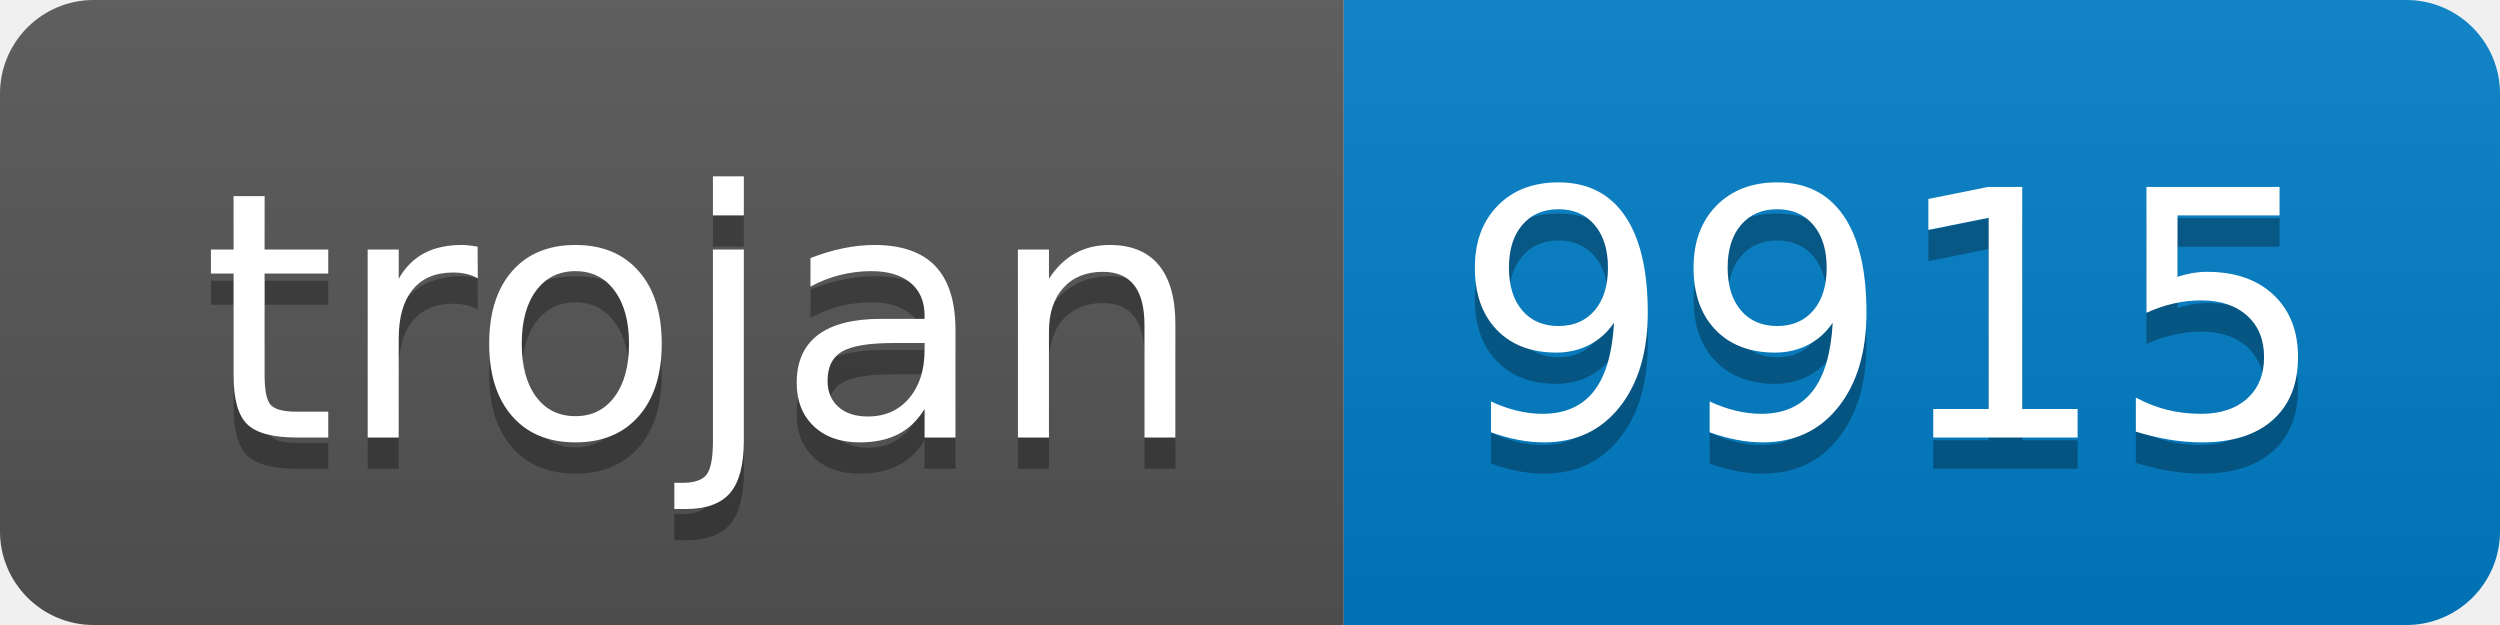
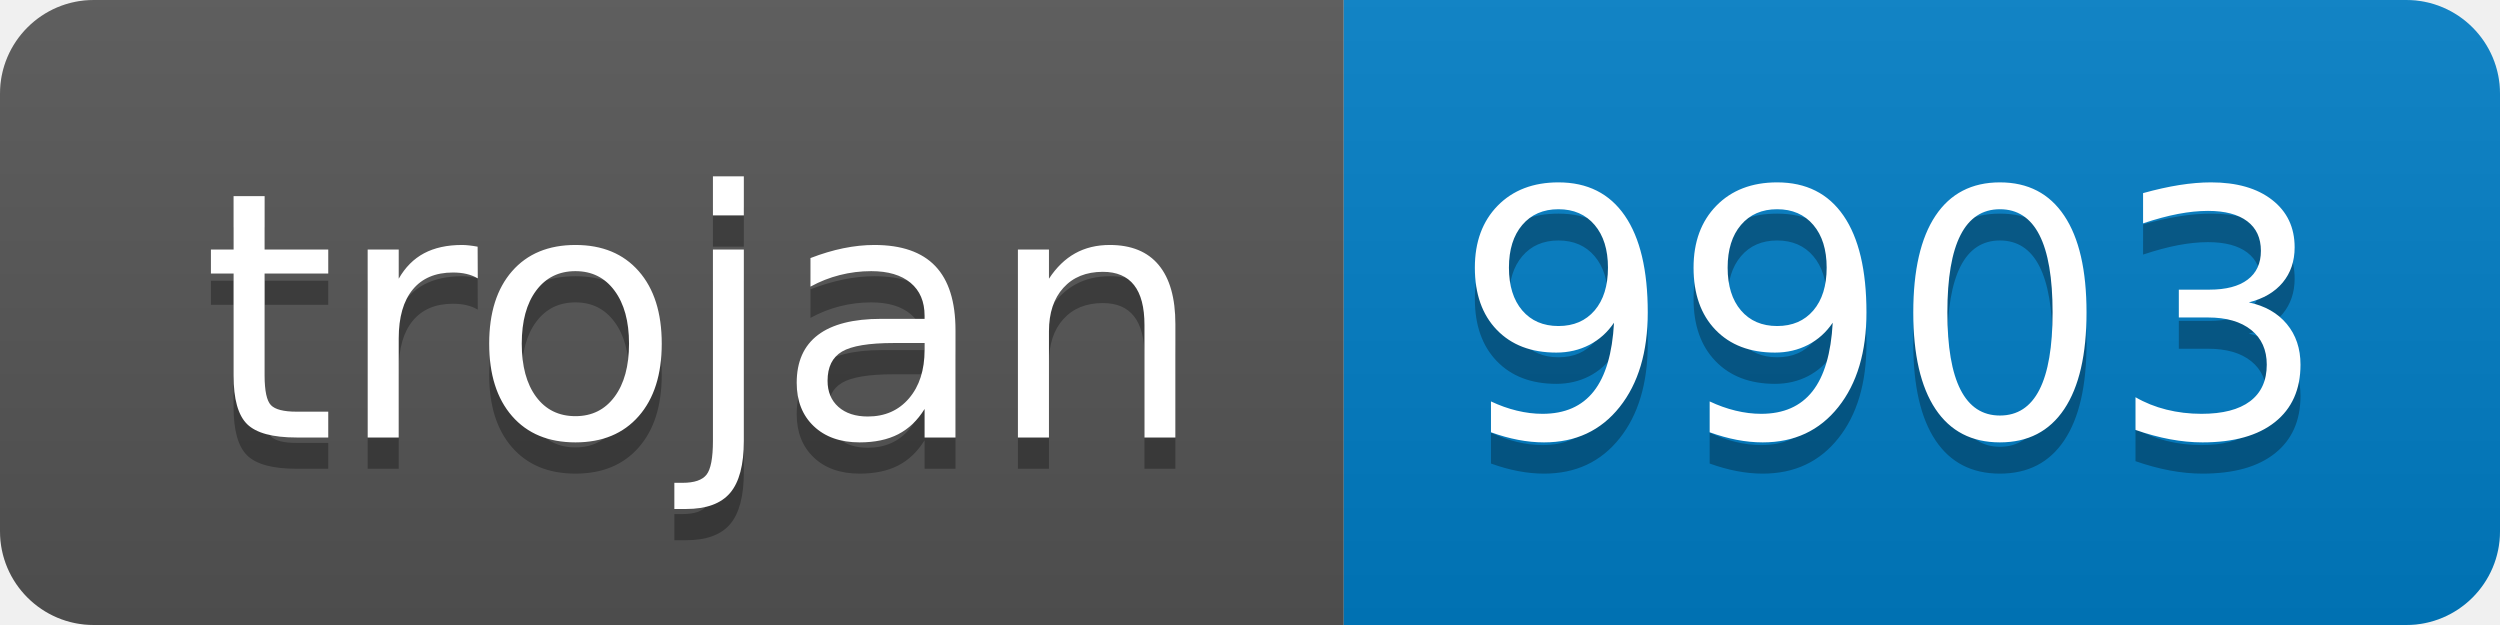
- <svg xmlns="http://www.w3.org/2000/svg" width="80" height="20" role="img" aria-label="trojan: 9915">
+ <svg xmlns="http://www.w3.org/2000/svg" width="80" height="20" role="img" aria-label="trojan: 9903">
  <linearGradient id="s" x2="0" y2="100%">
    <stop offset="0" stop-color="#bbb" stop-opacity=".1" />
    <stop offset="1" stop-opacity=".1" />
  </linearGradient>
  <clipPath id="r">
    <rect width="80" height="20" rx="3" fill="#fff" />
  </clipPath>
  <g clip-path="url(#r)">
    <rect width="43" height="20" fill="#555" />
    <rect x="43" width="37" height="20" fill="#007ec6" />
    <rect width="80" height="20" fill="url(#s)" />
  </g>
  <g fill="#fff" text-anchor="middle" font-family="Verdana,Geneva,DejaVu Sans,sans-serif" text-rendering="geometricPrecision" font-size="110">
    <text aria-hidden="true" x="225" y="150" fill="#010101" fill-opacity=".3" transform="scale(.1)" textLength="330">trojan</text>
    <text x="225" y="140" transform="scale(.1)" fill="#fff" textLength="330">trojan</text>
-     <text aria-hidden="true" x="605" y="150" fill="#010101" fill-opacity=".3" transform="scale(.1)" textLength="270">9915</text>
-     <text x="605" y="140" transform="scale(.1)" fill="#fff" textLength="270">9915</text>
+     <text aria-hidden="true" x="605" y="150" fill="#010101" fill-opacity=".3" transform="scale(.1)" textLength="270">9903</text>
+     <text x="605" y="140" transform="scale(.1)" fill="#fff" textLength="270">9903</text>
  </g>
</svg>
